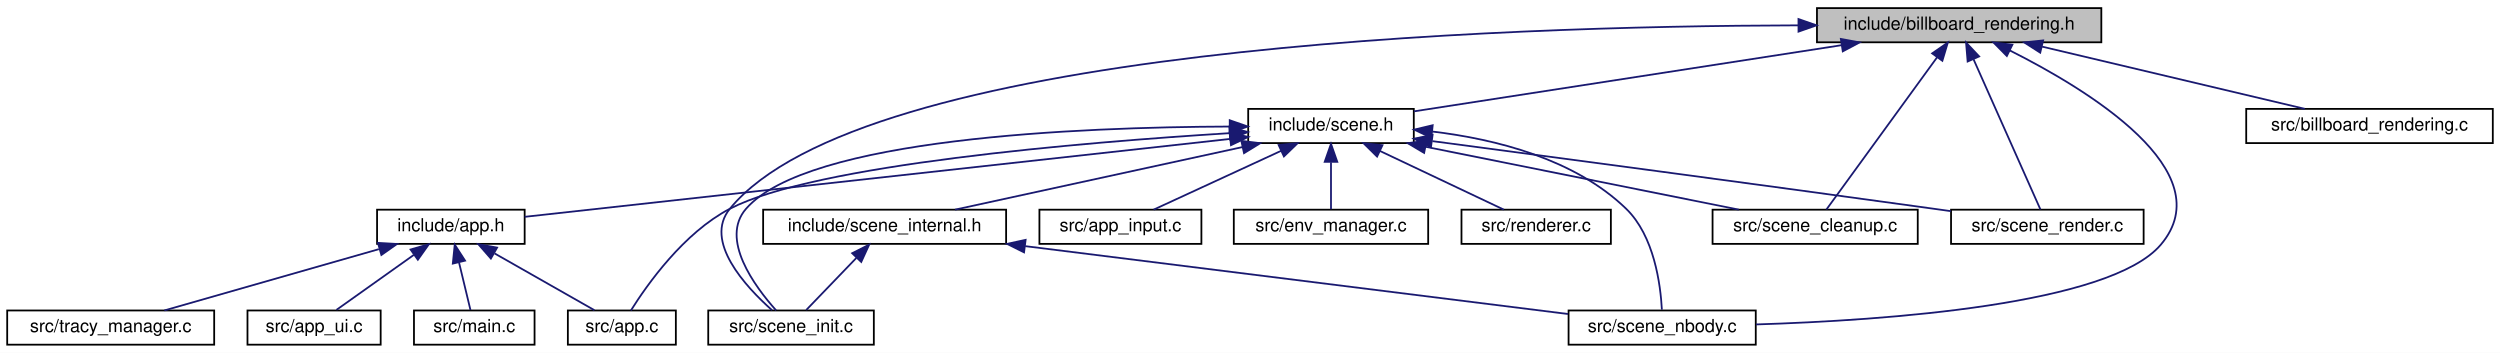
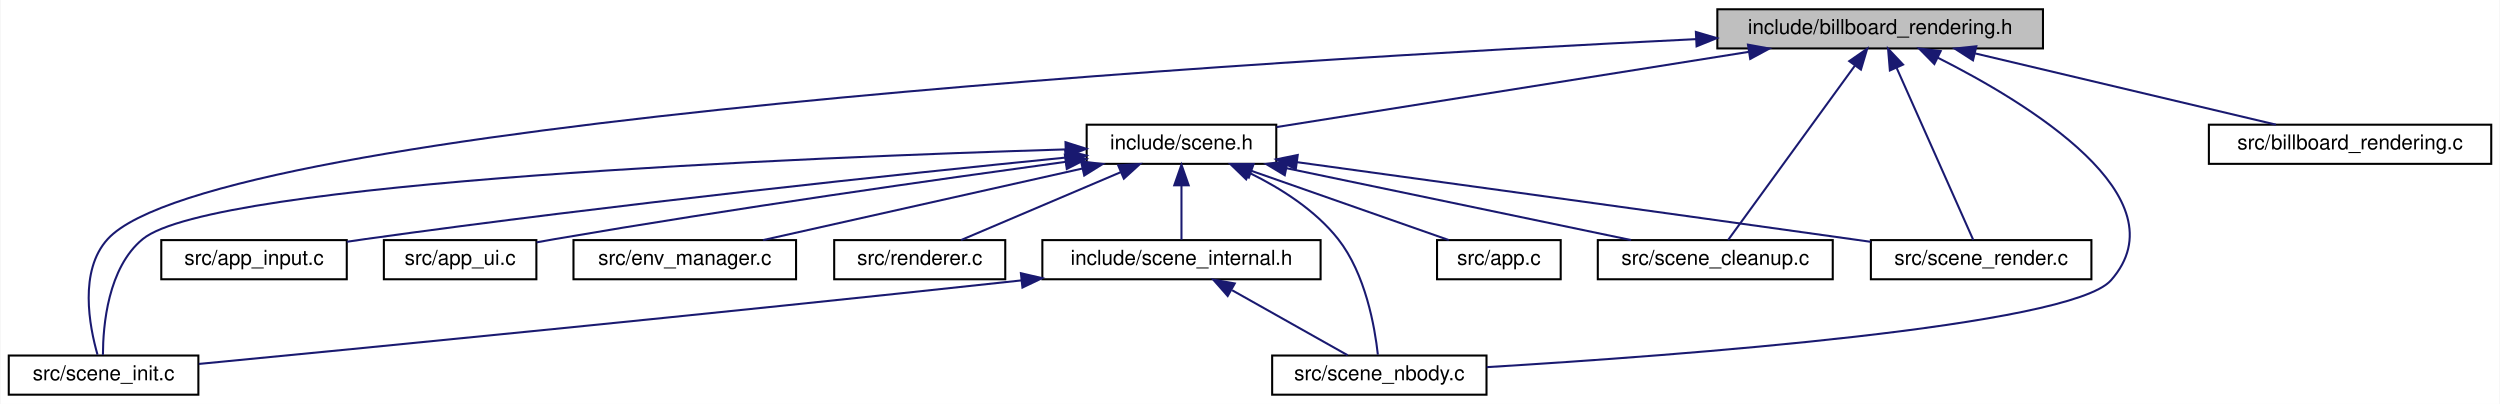
- <svg xmlns="http://www.w3.org/2000/svg" xmlns:xlink="http://www.w3.org/1999/xlink" width="1389pt" height="196pt" viewBox="0.00 0.00 1389.00 196.00">
+ <svg xmlns="http://www.w3.org/2000/svg" xmlns:xlink="http://www.w3.org/1999/xlink" width="1213pt" height="196pt" viewBox="0.00 0.00 1212.50 196.00">
  <g id="graph0" class="graph" transform="scale(1 1) rotate(0) translate(4 192)">
-     <polygon fill="white" stroke="transparent" points="-4,4 -4,-192 1385,-192 1385,4 -4,4" />
+     <polygon fill="white" stroke="transparent" points="-4,4 -4,-192 1208.5,-192 1208.5,4 -4,4" />
    <g id="node1" class="node">
      <g id="a_node1">
        <a xlink:title="View-aligned quad rendering (billboarding) for optimized sphere drawing.">
-           <polygon fill="#bfbfbf" stroke="black" points="1005.5,-168.5 1005.5,-187.5 1163.5,-187.5 1163.5,-168.5 1005.5,-168.5" />
-           <text text-anchor="middle" x="1084.5" y="-175.5" font-family="Helvetica,sans-Serif" font-size="10.00">include/billboard_rendering.h</text>
+           <polygon fill="#bfbfbf" stroke="black" points="829,-168.5 829,-187.5 987,-187.5 987,-168.5 829,-168.5" />
+           <text text-anchor="middle" x="908" y="-175.5" font-family="Helvetica,sans-Serif" font-size="10.00">include/billboard_rendering.h</text>
        </a>
      </g>
    </g>
    <g id="node2" class="node">
      <g id="a_node2">
        <a xlink:href="scene_8h.html" target="_top" xlink:title=" ">
-           <polygon fill="white" stroke="black" points="689.5,-112.5 689.5,-131.5 781.5,-131.5 781.5,-112.5 689.5,-112.5" />
-           <text text-anchor="middle" x="735.5" y="-119.5" font-family="Helvetica,sans-Serif" font-size="10.00">include/scene.h</text>
+           <polygon fill="white" stroke="black" points="523,-112.5 523,-131.5 615,-131.5 615,-112.5 523,-112.5" />
+           <text text-anchor="middle" x="569" y="-119.5" font-family="Helvetica,sans-Serif" font-size="10.00">include/scene.h</text>
        </a>
      </g>
    </g>
    <g id="edge1" class="edge">
-       <path fill="none" stroke="midnightblue" d="M1019.28,-166.91C950.08,-156.2 842.52,-139.56 781.63,-130.14" />
-       <polygon fill="midnightblue" stroke="midnightblue" points="1018.78,-170.37 1029.2,-168.44 1019.85,-163.46 1018.78,-170.37" />
+       <path fill="none" stroke="midnightblue" d="M844.31,-166.85C777.58,-156.22 674.39,-139.79 615.12,-130.35" />
+       <polygon fill="midnightblue" stroke="midnightblue" points="843.86,-170.33 854.28,-168.44 844.96,-163.41 843.86,-170.33" />
    </g>
-     <g id="node9" class="node">
-       <g id="a_node9">
+     <g id="node4" class="node">
+       <g id="a_node4">
        <a xlink:href="scene__init_8c.html" target="_top" xlink:title=" ">
-           <polygon fill="white" stroke="black" points="389.5,-0.5 389.5,-19.5 481.5,-19.5 481.5,-0.5 389.5,-0.5" />
-           <text text-anchor="middle" x="435.5" y="-7.5" font-family="Helvetica,sans-Serif" font-size="10.00">src/scene_init.c</text>
+           <polygon fill="white" stroke="black" points="0,-0.5 0,-19.5 92,-19.5 92,-0.5 0,-0.5" />
+           <text text-anchor="middle" x="46" y="-7.5" font-family="Helvetica,sans-Serif" font-size="10.00">src/scene_init.c</text>
        </a>
      </g>
    </g>
-     <g id="edge20" class="edge">
-       <path fill="none" stroke="midnightblue" d="M995.19,-177.92C827.32,-177.5 474.96,-165.67 401.5,-76 386.81,-58.07 410.19,-32.78 424.94,-19.66" />
-       <polygon fill="midnightblue" stroke="midnightblue" points="995.24,-181.42 1005.24,-177.93 995.25,-174.42 995.24,-181.42" />
+     <g id="edge16" class="edge">
+       <path fill="none" stroke="midnightblue" d="M818.69,-173.01C609.1,-162.76 99.45,-132.24 48,-76 33.98,-60.67 39.08,-33.8 43.06,-19.9" />
+       <polygon fill="midnightblue" stroke="midnightblue" points="818.59,-176.51 828.75,-173.5 818.93,-169.52 818.59,-176.51" />
    </g>
-     <g id="node10" class="node">
-       <g id="a_node10">
+     <g id="node5" class="node">
+       <g id="a_node5">
        <a xlink:href="scene__nbody_8c.html" target="_top" xlink:title=" ">
-           <polygon fill="white" stroke="black" points="867.5,-0.5 867.5,-19.5 971.5,-19.5 971.5,-0.5 867.5,-0.5" />
-           <text text-anchor="middle" x="919.5" y="-7.5" font-family="Helvetica,sans-Serif" font-size="10.00">src/scene_nbody.c</text>
+           <polygon fill="white" stroke="black" points="613,-0.5 613,-19.5 717,-19.5 717,-0.5 613,-0.5" />
+           <text text-anchor="middle" x="665" y="-7.5" font-family="Helvetica,sans-Serif" font-size="10.00">src/scene_nbody.c</text>
        </a>
      </g>
    </g>
-     <g id="edge21" class="edge">
-       <path fill="none" stroke="midnightblue" d="M1112.55,-164.02C1155.98,-142.21 1231.06,-96.63 1196.5,-56 1168.21,-22.74 1043.73,-13.99 971.63,-11.74" />
-       <polygon fill="midnightblue" stroke="midnightblue" points="1111,-160.88 1103.56,-168.42 1114.08,-167.17 1111,-160.88" />
+     <g id="edge17" class="edge">
+       <path fill="none" stroke="midnightblue" d="M935.88,-164.05C979.48,-142.11 1055.35,-96.12 1020,-56 1000.31,-33.66 810.95,-19.54 717.14,-13.86" />
+       <polygon fill="midnightblue" stroke="midnightblue" points="934.29,-160.93 926.86,-168.48 937.38,-167.21 934.29,-160.93" />
    </g>
-     <g id="node14" class="node">
-       <g id="a_node14">
+     <g id="node11" class="node">
+       <g id="a_node11">
        <a xlink:href="scene__cleanup_8c.html" target="_top" xlink:title=" ">
-           <polygon fill="white" stroke="black" points="947.5,-56.5 947.5,-75.5 1061.5,-75.5 1061.5,-56.5 947.5,-56.5" />
-           <text text-anchor="middle" x="1004.5" y="-63.5" font-family="Helvetica,sans-Serif" font-size="10.00">src/scene_cleanup.c</text>
+           <polygon fill="white" stroke="black" points="771,-56.5 771,-75.5 885,-75.5 885,-56.5 771,-56.5" />
+           <text text-anchor="middle" x="828" y="-63.5" font-family="Helvetica,sans-Serif" font-size="10.00">src/scene_cleanup.c</text>
        </a>
      </g>
    </g>
-     <g id="edge19" class="edge">
-       <path fill="none" stroke="midnightblue" d="M1072.33,-160.27C1055.04,-136.49 1023.98,-93.79 1010.75,-75.59" />
-       <polygon fill="midnightblue" stroke="midnightblue" points="1069.51,-162.34 1078.22,-168.37 1075.17,-158.22 1069.51,-162.34" />
+     <g id="edge15" class="edge">
+       <path fill="none" stroke="midnightblue" d="M895.83,-160.27C878.54,-136.49 847.48,-93.79 834.25,-75.59" />
+       <polygon fill="midnightblue" stroke="midnightblue" points="893.01,-162.34 901.72,-168.37 898.67,-158.22 893.01,-162.34" />
    </g>
-     <g id="node15" class="node">
-       <g id="a_node15">
+     <g id="node12" class="node">
+       <g id="a_node12">
        <a xlink:href="scene__render_8c.html" target="_top" xlink:title=" ">
-           <polygon fill="white" stroke="black" points="1080,-56.5 1080,-75.5 1187,-75.5 1187,-56.5 1080,-56.5" />
-           <text text-anchor="middle" x="1133.5" y="-63.5" font-family="Helvetica,sans-Serif" font-size="10.00">src/scene_render.c</text>
-         </a>
-       </g>
-     </g>
-     <g id="edge22" class="edge">
-       <path fill="none" stroke="midnightblue" d="M1092.52,-159C1103.21,-135 1121.71,-93.47 1129.67,-75.59" />
-       <polygon fill="midnightblue" stroke="midnightblue" points="1089.22,-157.81 1088.34,-168.37 1095.61,-160.66 1089.22,-157.81" />
-     </g>
-     <g id="node16" class="node">
-       <g id="a_node16">
-         <a xlink:href="billboard__rendering_8c.html" target="_top" xlink:title=" ">
-           <polygon fill="white" stroke="black" points="1244,-112.5 1244,-131.5 1381,-131.5 1381,-112.5 1244,-112.5" />
-           <text text-anchor="middle" x="1312.5" y="-119.5" font-family="Helvetica,sans-Serif" font-size="10.00">src/billboard_rendering.c</text>
+           <polygon fill="white" stroke="black" points="903.5,-56.5 903.5,-75.5 1010.5,-75.5 1010.5,-56.5 903.5,-56.5" />
+           <text text-anchor="middle" x="957" y="-63.5" font-family="Helvetica,sans-Serif" font-size="10.00">src/scene_render.c</text>
        </a>
      </g>
    </g>
    <g id="edge18" class="edge">
-       <path fill="none" stroke="midnightblue" d="M1130.57,-166.09C1173.65,-155.89 1237.09,-140.86 1276.54,-131.52" />
-       <polygon fill="midnightblue" stroke="midnightblue" points="1129.55,-162.73 1120.63,-168.44 1131.16,-169.54 1129.55,-162.73" />
+       <path fill="none" stroke="midnightblue" d="M916.02,-159C926.71,-135 945.21,-93.47 953.17,-75.59" />
+       <polygon fill="midnightblue" stroke="midnightblue" points="912.72,-157.81 911.84,-168.37 919.11,-160.66 912.72,-157.81" />
+     </g>
+     <g id="node13" class="node">
+       <g id="a_node13">
+         <a xlink:href="billboard__rendering_8c.html" target="_top" xlink:title=" ">
+           <polygon fill="white" stroke="black" points="1067.5,-112.5 1067.5,-131.5 1204.5,-131.5 1204.5,-112.5 1067.5,-112.5" />
+           <text text-anchor="middle" x="1136" y="-119.5" font-family="Helvetica,sans-Serif" font-size="10.00">src/billboard_rendering.c</text>
+         </a>
+       </g>
+     </g>
+     <g id="edge14" class="edge">
+       <path fill="none" stroke="midnightblue" d="M954.07,-166.09C997.15,-155.89 1060.59,-140.86 1100.04,-131.52" />
+       <polygon fill="midnightblue" stroke="midnightblue" points="953.05,-162.73 944.13,-168.44 954.66,-169.54 953.05,-162.73" />
    </g>
    <g id="node3" class="node">
      <g id="a_node3">
-         <a xlink:href="app_8h.html" target="_top" xlink:title=" ">
-           <polygon fill="white" stroke="black" points="205.5,-56.5 205.5,-75.5 287.5,-75.5 287.5,-56.5 205.5,-56.5" />
-           <text text-anchor="middle" x="246.5" y="-63.5" font-family="Helvetica,sans-Serif" font-size="10.00">include/app.h</text>
+         <a xlink:href="scene__internal_8h.html" target="_top" xlink:title="Internal declarations shared across scene_*.c translation units.">
+           <polygon fill="white" stroke="black" points="501.5,-56.5 501.5,-75.5 636.5,-75.5 636.5,-56.5 501.5,-56.5" />
+           <text text-anchor="middle" x="569" y="-63.5" font-family="Helvetica,sans-Serif" font-size="10.00">include/scene_internal.h</text>
        </a>
      </g>
    </g>
    <g id="edge2" class="edge">
-       <path fill="none" stroke="midnightblue" d="M679.34,-114.8C579.86,-103.81 374.95,-81.19 287.51,-71.53" />
-       <polygon fill="midnightblue" stroke="midnightblue" points="679.17,-118.3 689.5,-115.92 679.94,-111.34 679.17,-118.3" />
+       <path fill="none" stroke="midnightblue" d="M569,-101.8C569,-92.91 569,-82.78 569,-75.75" />
+       <polygon fill="midnightblue" stroke="midnightblue" points="565.5,-102.08 569,-112.08 572.5,-102.08 565.5,-102.08" />
    </g>
-     <g id="node4" class="node">
-       <g id="a_node4">
+     <g id="edge11" class="edge">
+       <path fill="none" stroke="midnightblue" d="M512.76,-119.51C388.53,-115.71 99,-103.93 65,-76 48.1,-62.12 45.73,-34.1 45.69,-19.81" />
+       <polygon fill="midnightblue" stroke="midnightblue" points="512.73,-123.01 522.83,-119.81 512.94,-116.01 512.73,-123.01" />
+     </g>
+     <g id="edge12" class="edge">
+       <path fill="none" stroke="midnightblue" d="M602.26,-107.97C617.22,-100.61 633.95,-90.03 645,-76 658.3,-59.12 662.8,-33.39 664.29,-19.92" />
+       <polygon fill="midnightblue" stroke="midnightblue" points="600.39,-104.98 592.77,-112.35 603.32,-111.34 600.39,-104.98" />
+     </g>
+     <g id="node6" class="node">
+       <g id="a_node6">
        <a xlink:href="app_8c.html" target="_top" xlink:title=" ">
-           <polygon fill="white" stroke="black" points="311.5,-0.5 311.5,-19.5 371.5,-19.5 371.5,-0.5 311.5,-0.5" />
-           <text text-anchor="middle" x="341.5" y="-7.5" font-family="Helvetica,sans-Serif" font-size="10.00">src/app.c</text>
+           <polygon fill="white" stroke="black" points="693,-56.5 693,-75.5 753,-75.5 753,-56.5 693,-56.5" />
+           <text text-anchor="middle" x="723" y="-63.5" font-family="Helvetica,sans-Serif" font-size="10.00">src/app.c</text>
        </a>
      </g>
    </g>
-     <g id="edge10" class="edge">
-       <path fill="none" stroke="midnightblue" d="M679.06,-118.01C596.79,-112.88 448.6,-100.5 401.5,-76 375.89,-62.68 355.53,-33.87 346.53,-19.5" />
-       <polygon fill="midnightblue" stroke="midnightblue" points="679.04,-121.52 689.24,-118.63 679.47,-114.53 679.04,-121.52" />
+     <g id="edge5" class="edge">
+       <path fill="none" stroke="midnightblue" d="M603.11,-109.04C632.09,-98.88 672.96,-84.55 698.71,-75.52" />
+       <polygon fill="midnightblue" stroke="midnightblue" points="601.68,-105.83 593.4,-112.44 604,-112.44 601.68,-105.83" />
+     </g>
+     <g id="node7" class="node">
+       <g id="a_node7">
+         <a xlink:href="app__input_8c.html" target="_top" xlink:title=" ">
+           <polygon fill="white" stroke="black" points="74,-56.5 74,-75.5 164,-75.5 164,-56.5 74,-56.5" />
+           <text text-anchor="middle" x="119" y="-63.5" font-family="Helvetica,sans-Serif" font-size="10.00">src/app_input.c</text>
+         </a>
+       </g>
+     </g>
+     <g id="edge6" class="edge">
+       <path fill="none" stroke="midnightblue" d="M512.45,-115.51C435.5,-107.82 293.58,-92.89 173,-76 170.08,-75.59 167.08,-75.15 164.05,-74.69" />
+       <polygon fill="midnightblue" stroke="midnightblue" points="512.57,-119.04 522.87,-116.54 513.26,-112.07 512.57,-119.04" />
    </g>
    <g id="node8" class="node">
      <g id="a_node8">
-         <a xlink:href="scene__internal_8h.html" target="_top" xlink:title="Internal declarations shared across scene_*.c translation units.">
-           <polygon fill="white" stroke="black" points="420,-56.5 420,-75.5 555,-75.5 555,-56.5 420,-56.5" />
-           <text text-anchor="middle" x="487.5" y="-63.5" font-family="Helvetica,sans-Serif" font-size="10.00">include/scene_internal.h</text>
+         <a xlink:href="app__ui_8c.html" target="_top" xlink:title=" ">
+           <polygon fill="white" stroke="black" points="182,-56.5 182,-75.5 256,-75.5 256,-56.5 182,-56.5" />
+           <text text-anchor="middle" x="219" y="-63.5" font-family="Helvetica,sans-Serif" font-size="10.00">src/app_ui.c</text>
        </a>
      </g>
    </g>
    <g id="edge7" class="edge">
-       <path fill="none" stroke="midnightblue" d="M686.27,-110.28C639.41,-100.08 569.8,-84.92 526.61,-75.52" />
-       <polygon fill="midnightblue" stroke="midnightblue" points="685.69,-113.74 696.2,-112.44 687.18,-106.9 685.69,-113.74" />
+       <path fill="none" stroke="midnightblue" d="M512.6,-113.45C451.47,-105.07 351.12,-90.79 265,-76 262.11,-75.5 259.13,-74.97 256.13,-74.42" />
+       <polygon fill="midnightblue" stroke="midnightblue" points="512.42,-116.95 522.8,-114.84 513.36,-110.02 512.42,-116.95" />
    </g>
-     <g id="edge15" class="edge">
-       <path fill="none" stroke="midnightblue" d="M679.14,-121.69C595.49,-121.38 444.67,-115.22 410.5,-76 395.89,-59.23 415.2,-32.99 427.21,-19.55" />
-       <polygon fill="midnightblue" stroke="midnightblue" points="679.24,-125.19 689.24,-121.71 679.24,-118.19 679.24,-125.19" />
-     </g>
-     <g id="edge16" class="edge">
-       <path fill="none" stroke="midnightblue" d="M791.84,-118.91C827.04,-114.7 870.95,-103.69 899.5,-76 915.1,-60.88 918.6,-33.91 919.34,-19.94" />
-       <polygon fill="midnightblue" stroke="midnightblue" points="791.27,-115.45 781.69,-119.97 792,-122.42 791.27,-115.45" />
-     </g>
-     <g id="node11" class="node">
-       <g id="a_node11">
-         <a xlink:href="app__input_8c.html" target="_top" xlink:title=" ">
-           <polygon fill="white" stroke="black" points="573.5,-56.5 573.5,-75.5 663.5,-75.5 663.5,-56.5 573.5,-56.5" />
-           <text text-anchor="middle" x="618.5" y="-63.5" font-family="Helvetica,sans-Serif" font-size="10.00">src/app_input.c</text>
+     <g id="node9" class="node">
+       <g id="a_node9">
+         <a xlink:href="env__manager_8c.html" target="_top" xlink:title=" ">
+           <polygon fill="white" stroke="black" points="274,-56.5 274,-75.5 382,-75.5 382,-56.5 274,-56.5" />
+           <text text-anchor="middle" x="328" y="-63.5" font-family="Helvetica,sans-Serif" font-size="10.00">src/env_manager.c</text>
        </a>
      </g>
    </g>
-     <g id="edge11" class="edge">
-       <path fill="none" stroke="midnightblue" d="M707.84,-108.23C685.95,-98.13 656,-84.31 636.95,-75.52" />
-       <polygon fill="midnightblue" stroke="midnightblue" points="706.41,-111.43 716.96,-112.44 709.35,-105.08 706.41,-111.43" />
+     <g id="edge8" class="edge">
+       <path fill="none" stroke="midnightblue" d="M520.88,-110.22C475.34,-100.01 407.89,-84.9 366.01,-75.52" />
+       <polygon fill="midnightblue" stroke="midnightblue" points="520.29,-113.67 530.81,-112.44 521.82,-106.84 520.29,-113.67" />
    </g>
-     <g id="node12" class="node">
-       <g id="a_node12">
-         <a xlink:href="env__manager_8c.html" target="_top" xlink:title=" ">
-           <polygon fill="white" stroke="black" points="681.5,-56.5 681.5,-75.5 789.5,-75.5 789.5,-56.5 681.5,-56.5" />
-           <text text-anchor="middle" x="735.5" y="-63.5" font-family="Helvetica,sans-Serif" font-size="10.00">src/env_manager.c</text>
+     <g id="node10" class="node">
+       <g id="a_node10">
+         <a xlink:href="renderer_8c.html" target="_top" xlink:title=" ">
+           <polygon fill="white" stroke="black" points="400.5,-56.5 400.5,-75.5 483.5,-75.5 483.5,-56.5 400.5,-56.5" />
+           <text text-anchor="middle" x="442" y="-63.5" font-family="Helvetica,sans-Serif" font-size="10.00">src/renderer.c</text>
        </a>
      </g>
    </g>
-     <g id="edge12" class="edge">
-       <path fill="none" stroke="midnightblue" d="M735.5,-101.8C735.5,-92.91 735.5,-82.78 735.5,-75.75" />
-       <polygon fill="midnightblue" stroke="midnightblue" points="732,-102.08 735.5,-112.08 739,-102.08 732,-102.08" />
+     <g id="edge9" class="edge">
+       <path fill="none" stroke="midnightblue" d="M539.61,-108.5C515.8,-98.38 482.89,-84.39 462.03,-75.52" />
+       <polygon fill="midnightblue" stroke="midnightblue" points="538.3,-111.75 548.88,-112.44 541.04,-105.31 538.3,-111.75" />
    </g>
-     <g id="node13" class="node">
-       <g id="a_node13">
-         <a xlink:href="renderer_8c.html" target="_top" xlink:title=" ">
-           <polygon fill="white" stroke="black" points="808,-56.5 808,-75.5 891,-75.5 891,-56.5 808,-56.5" />
-           <text text-anchor="middle" x="849.5" y="-63.5" font-family="Helvetica,sans-Serif" font-size="10.00">src/renderer.c</text>
-         </a>
-       </g>
+     <g id="edge10" class="edge">
+       <path fill="none" stroke="midnightblue" d="M620.1,-110.35C669.05,-100.14 741.95,-84.94 787.15,-75.52" />
+       <polygon fill="midnightblue" stroke="midnightblue" points="619.11,-106.98 610.04,-112.44 620.54,-113.83 619.11,-106.98" />
    </g>
    <g id="edge13" class="edge">
-       <path fill="none" stroke="midnightblue" d="M762.74,-108.1C784.04,-98.01 813.04,-84.27 831.52,-75.52" />
-       <polygon fill="midnightblue" stroke="midnightblue" points="761.1,-105 753.56,-112.44 764.1,-111.33 761.1,-105" />
-     </g>
-     <g id="edge14" class="edge">
-       <path fill="none" stroke="midnightblue" d="M787.94,-110.47C838.78,-100.27 914.94,-84.98 962.08,-75.52" />
-       <polygon fill="midnightblue" stroke="midnightblue" points="787.24,-107.04 778.12,-112.44 788.62,-113.91 787.24,-107.04" />
-     </g>
-     <g id="edge17" class="edge">
-       <path fill="none" stroke="midnightblue" d="M791.85,-113.58C858.43,-104.77 972.56,-89.57 1070.5,-76 1073.56,-75.58 1076.71,-75.14 1079.89,-74.69" />
-       <polygon fill="midnightblue" stroke="midnightblue" points="791.03,-110.15 781.58,-114.93 791.95,-117.09 791.03,-110.15" />
+       <path fill="none" stroke="midnightblue" d="M625.03,-113.32C689.8,-104.42 799.63,-89.27 894,-76 897.06,-75.57 900.21,-75.12 903.39,-74.68" />
+       <polygon fill="midnightblue" stroke="midnightblue" points="624.46,-109.86 615.03,-114.69 625.41,-116.8 624.46,-109.86" />
    </g>
    <g id="edge3" class="edge">
-       <path fill="none" stroke="midnightblue" d="M270.82,-51.18C288.3,-41.24 311.33,-28.15 326.27,-19.65" />
-       <polygon fill="midnightblue" stroke="midnightblue" points="268.73,-48.34 261.76,-56.32 272.19,-54.43 268.73,-48.34" />
-     </g>
-     <g id="node5" class="node">
-       <g id="a_node5">
-         <a xlink:href="app__ui_8c.html" target="_top" xlink:title=" ">
-           <polygon fill="white" stroke="black" points="133.5,-0.5 133.5,-19.5 207.5,-19.5 207.5,-0.5 133.5,-0.5" />
-           <text text-anchor="middle" x="170.5" y="-7.5" font-family="Helvetica,sans-Serif" font-size="10.00">src/app_ui.c</text>
-         </a>
-       </g>
+       <path fill="none" stroke="midnightblue" d="M491.37,-55.95C338.78,-39.4 171.54,-23.06 92.25,-15.42" />
+       <polygon fill="midnightblue" stroke="midnightblue" points="491.08,-59.44 501.4,-57.04 491.84,-52.48 491.08,-59.44" />
    </g>
    <g id="edge4" class="edge">
-       <path fill="none" stroke="midnightblue" d="M225.92,-50.38C212.19,-40.62 194.57,-28.11 182.93,-19.83" />
-       <polygon fill="midnightblue" stroke="midnightblue" points="224.11,-53.38 234.29,-56.32 228.16,-47.68 224.11,-53.38" />
-     </g>
-     <g id="node6" class="node">
-       <g id="a_node6">
-         <a xlink:href="main_8c.html" target="_top" xlink:title=" ">
-           <polygon fill="white" stroke="black" points="226,-0.5 226,-19.5 293,-19.5 293,-0.5 226,-0.5" />
-           <text text-anchor="middle" x="259.5" y="-7.5" font-family="Helvetica,sans-Serif" font-size="10.00">src/main.c</text>
-         </a>
-       </g>
-     </g>
-     <g id="edge5" class="edge">
-       <path fill="none" stroke="midnightblue" d="M251.05,-46.1C253.21,-37.14 255.68,-26.86 257.39,-19.75" />
-       <polygon fill="midnightblue" stroke="midnightblue" points="247.58,-45.54 248.65,-56.08 254.39,-47.18 247.58,-45.54" />
-     </g>
-     <g id="node7" class="node">
-       <g id="a_node7">
-         <a xlink:href="tracy__manager_8c.html" target="_top" xlink:title=" ">
-           <polygon fill="white" stroke="black" points="0,-0.5 0,-19.5 115,-19.5 115,-0.5 0,-0.5" />
-           <text text-anchor="middle" x="57.5" y="-7.5" font-family="Helvetica,sans-Serif" font-size="10.00">src/tracy_manager.c</text>
-         </a>
-       </g>
-     </g>
-     <g id="edge6" class="edge">
-       <path fill="none" stroke="midnightblue" d="M206.49,-53.57C170.83,-43.38 119.46,-28.7 87.31,-19.52" />
-       <polygon fill="midnightblue" stroke="midnightblue" points="205.98,-57.06 216.55,-56.44 207.9,-50.33 205.98,-57.06" />
-     </g>
-     <g id="edge8" class="edge">
-       <path fill="none" stroke="midnightblue" d="M471.82,-48.72C462.66,-39.2 451.45,-27.56 443.93,-19.75" />
-       <polygon fill="midnightblue" stroke="midnightblue" points="469.46,-51.31 478.91,-56.08 474.5,-46.45 469.46,-51.31" />
-     </g>
-     <g id="edge9" class="edge">
-       <path fill="none" stroke="midnightblue" d="M565.6,-55.24C652.96,-44.32 792.04,-26.93 867.19,-17.54" />
-       <polygon fill="midnightblue" stroke="midnightblue" points="564.96,-51.79 555.48,-56.5 565.83,-58.74 564.96,-51.79" />
+       <path fill="none" stroke="midnightblue" d="M593.57,-51.18C611.24,-41.24 634.51,-28.15 649.61,-19.65" />
+       <polygon fill="midnightblue" stroke="midnightblue" points="591.42,-48.37 584.42,-56.32 594.86,-54.47 591.42,-48.37" />
    </g>
  </g>
</svg>
